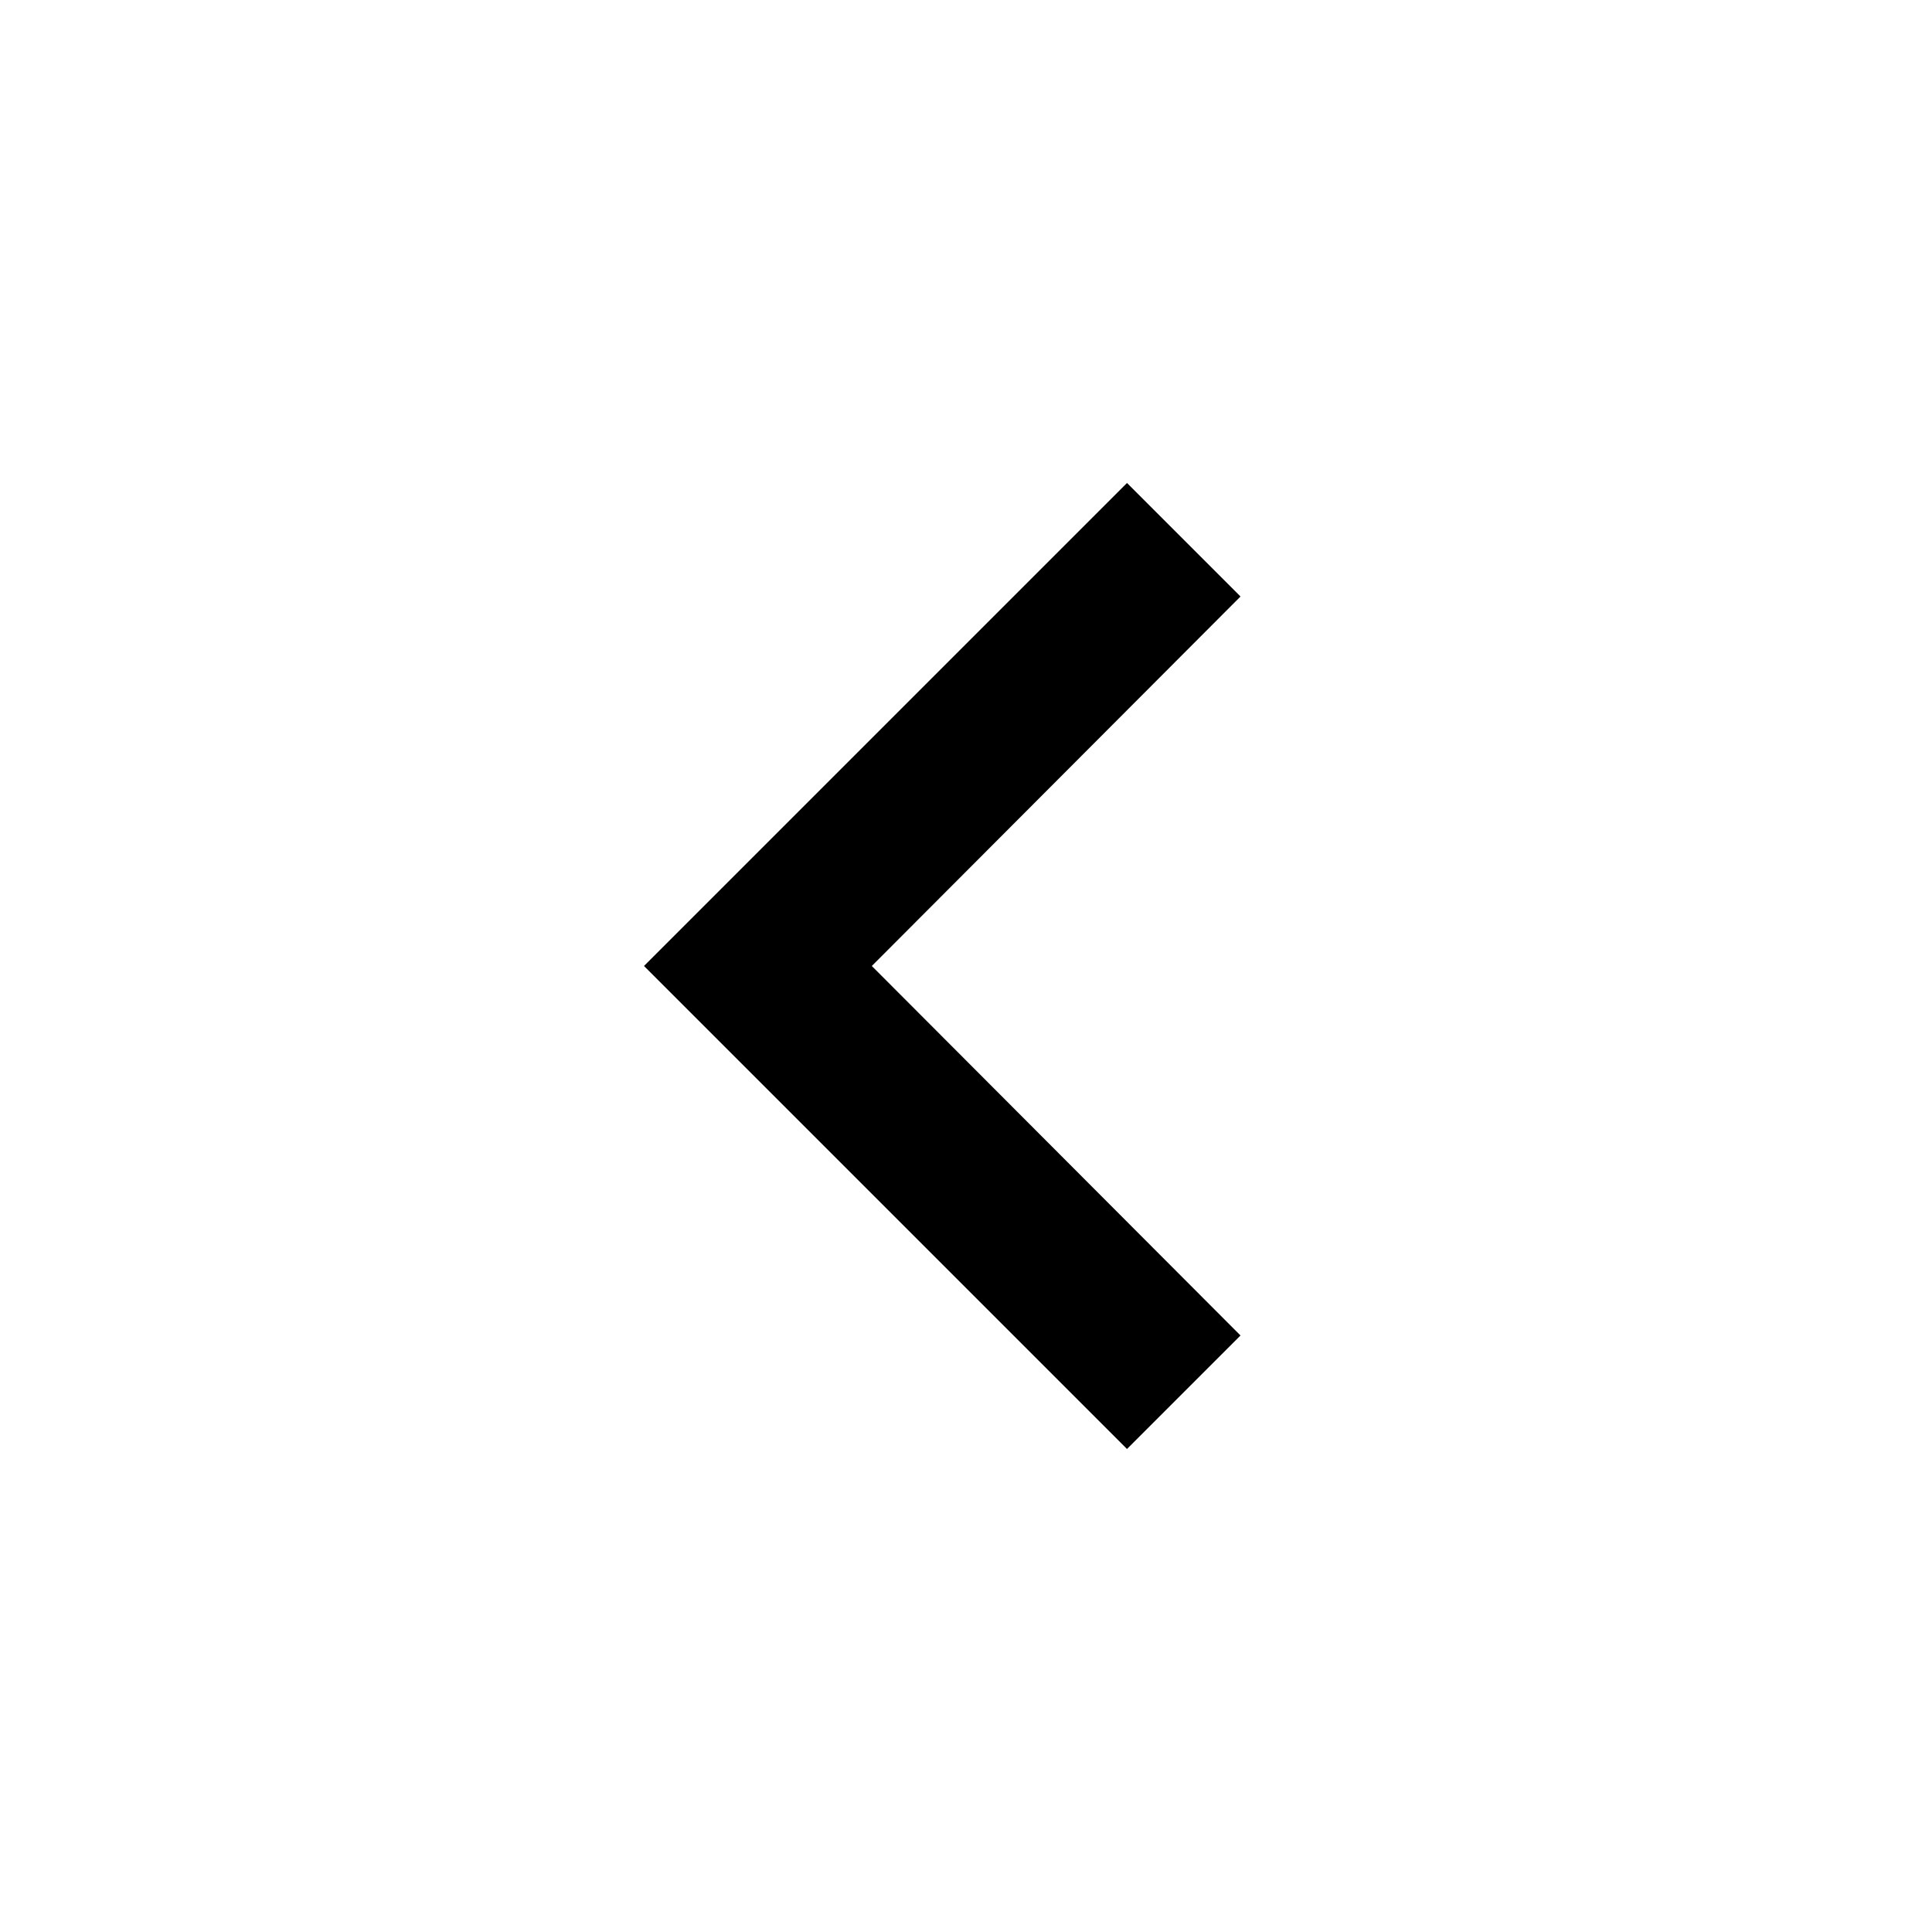
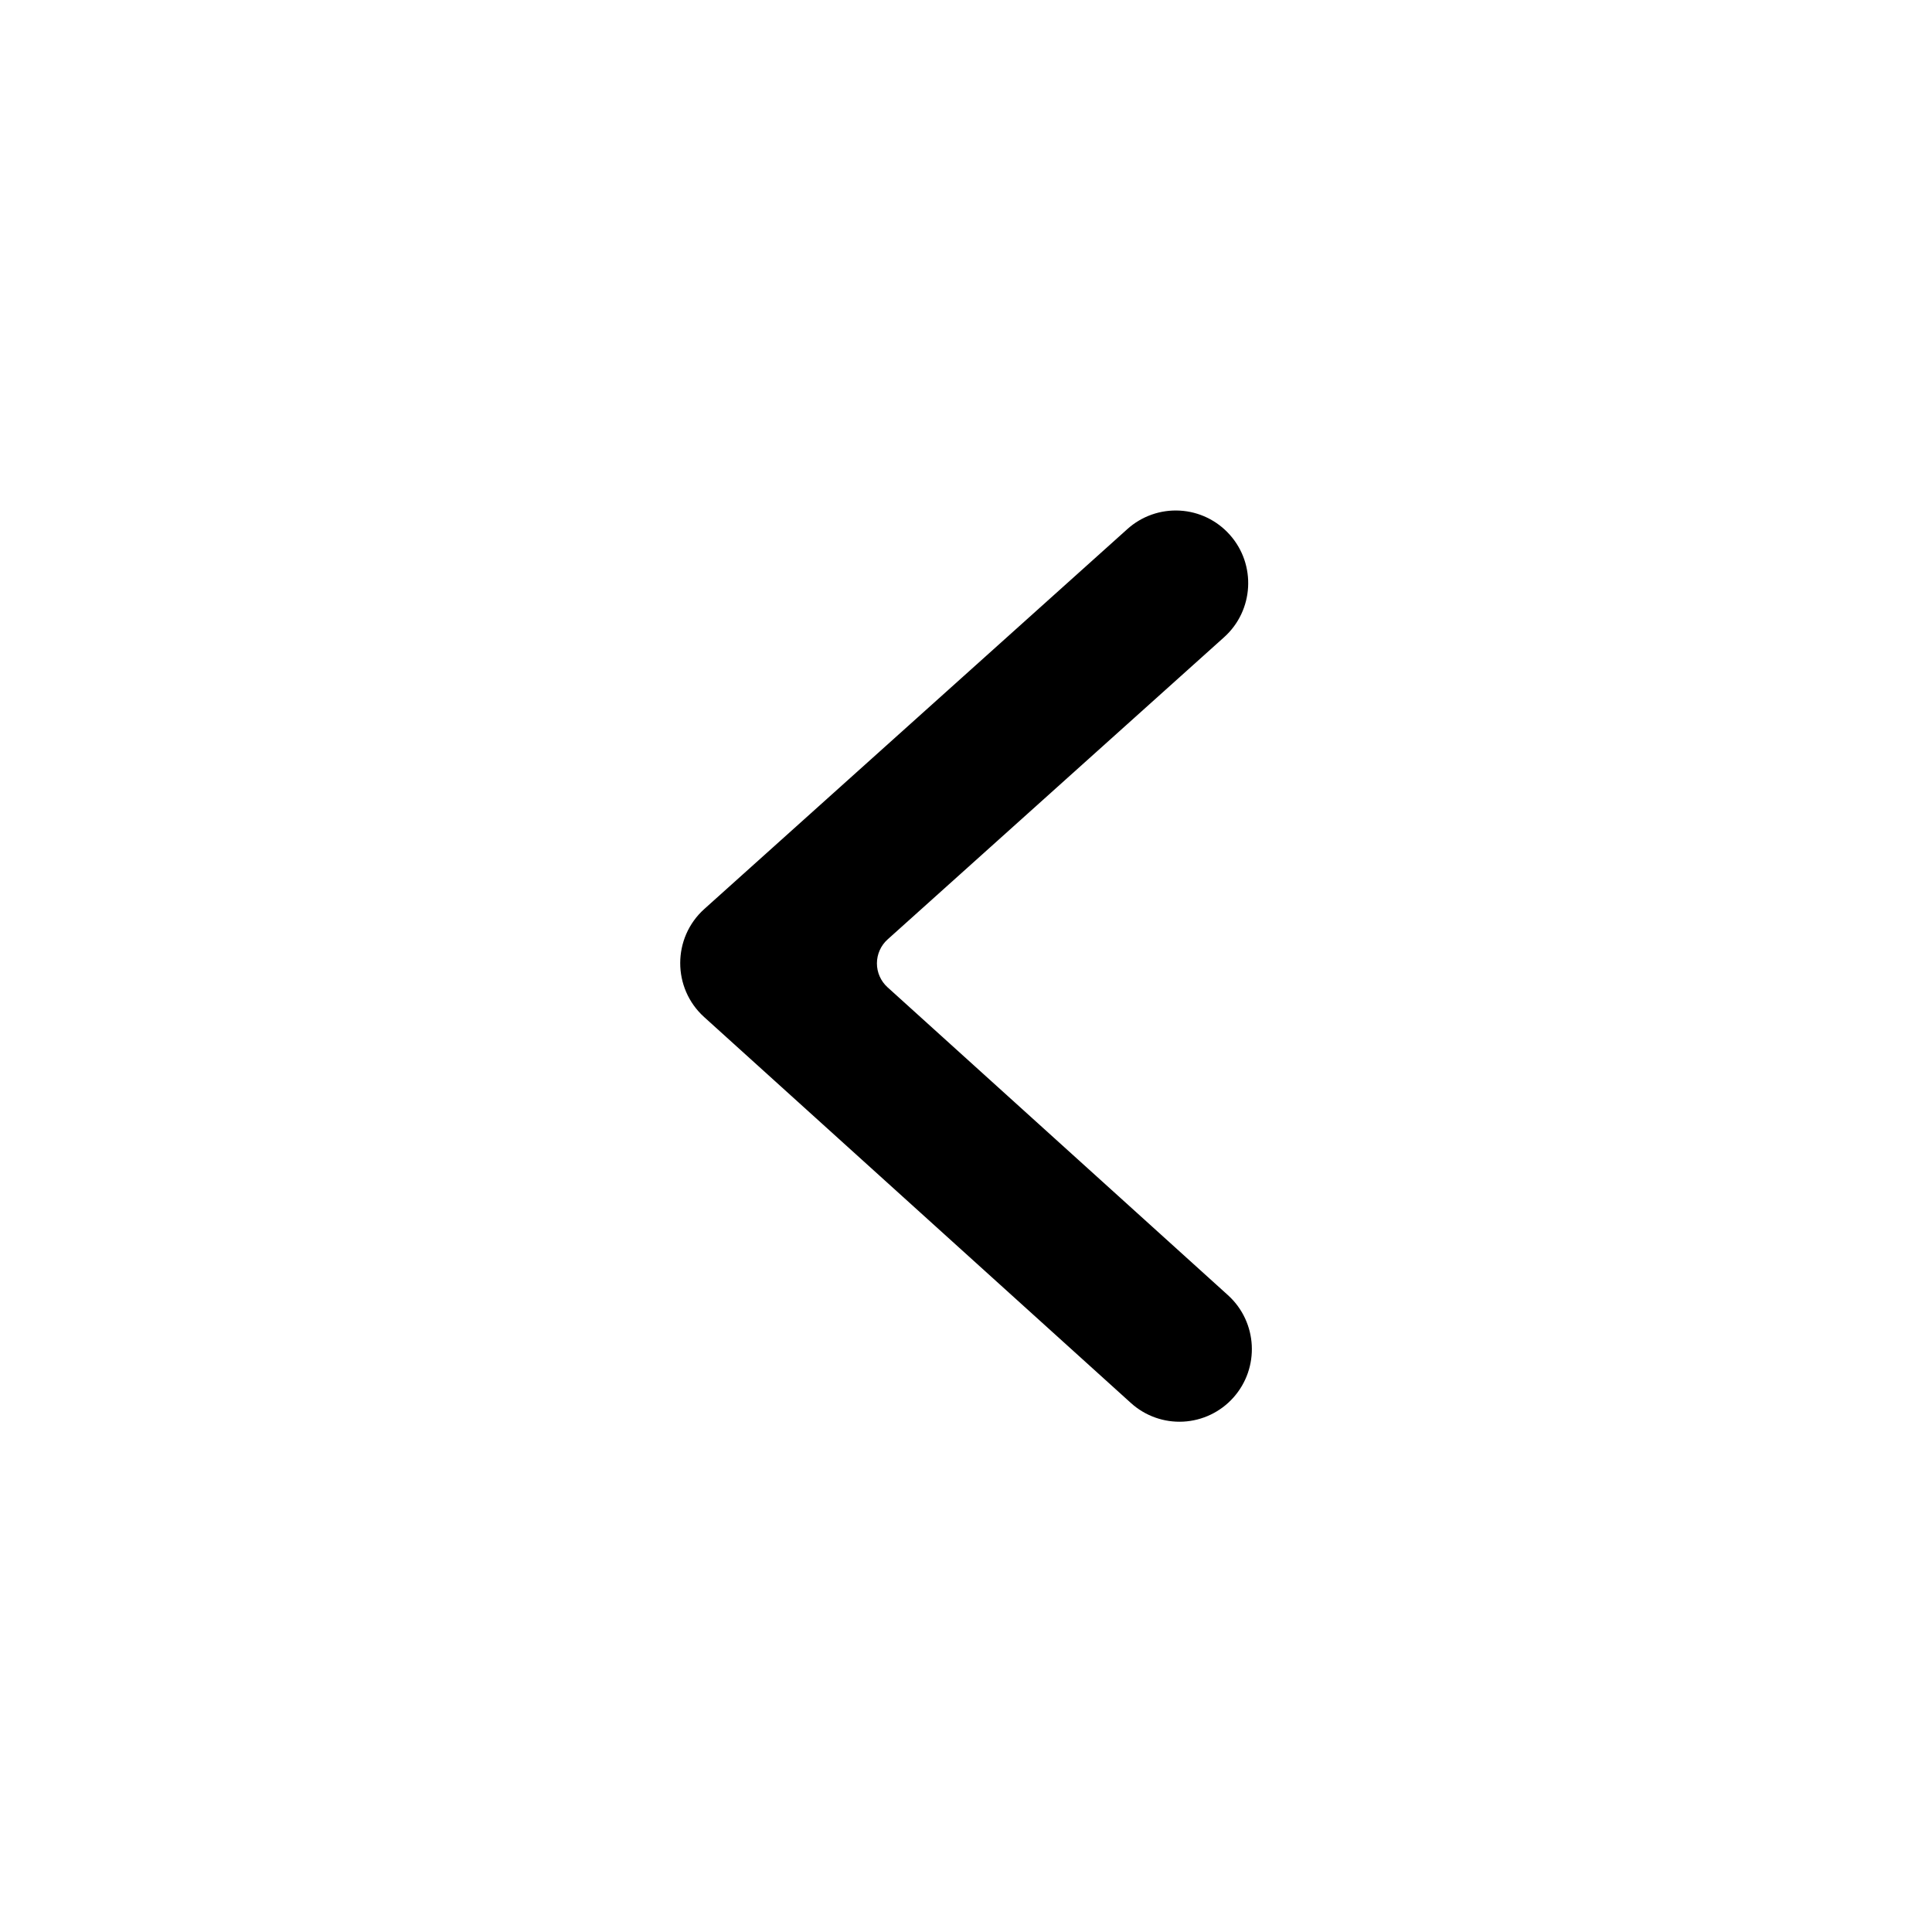
- <svg xmlns="http://www.w3.org/2000/svg" width="24" height="24" viewBox="0 0 24 24" version="1.1">
-   <polygon id="path-1" points="15.41 7.41 14 6 8 12 14 18 15.41 16.59 10.83 12" />
+ <svg xmlns="http://www.w3.org/2000/svg" width="24" height="24" viewBox="0 0 24 24">
+   <path d="M15.254 16.089c.369.334.398.904.066 1.274a.898.898 0 0 1-1.271.066l-5.302-4.795c-.397-.359-.396-.984.002-1.342l5.256-4.72a.898.898 0 0 1 1.271.07c.332.371.3.942-.07 1.274l-4.18 3.754a.4.4 0 0 0-.001.594l4.229 3.825z" />
</svg>
